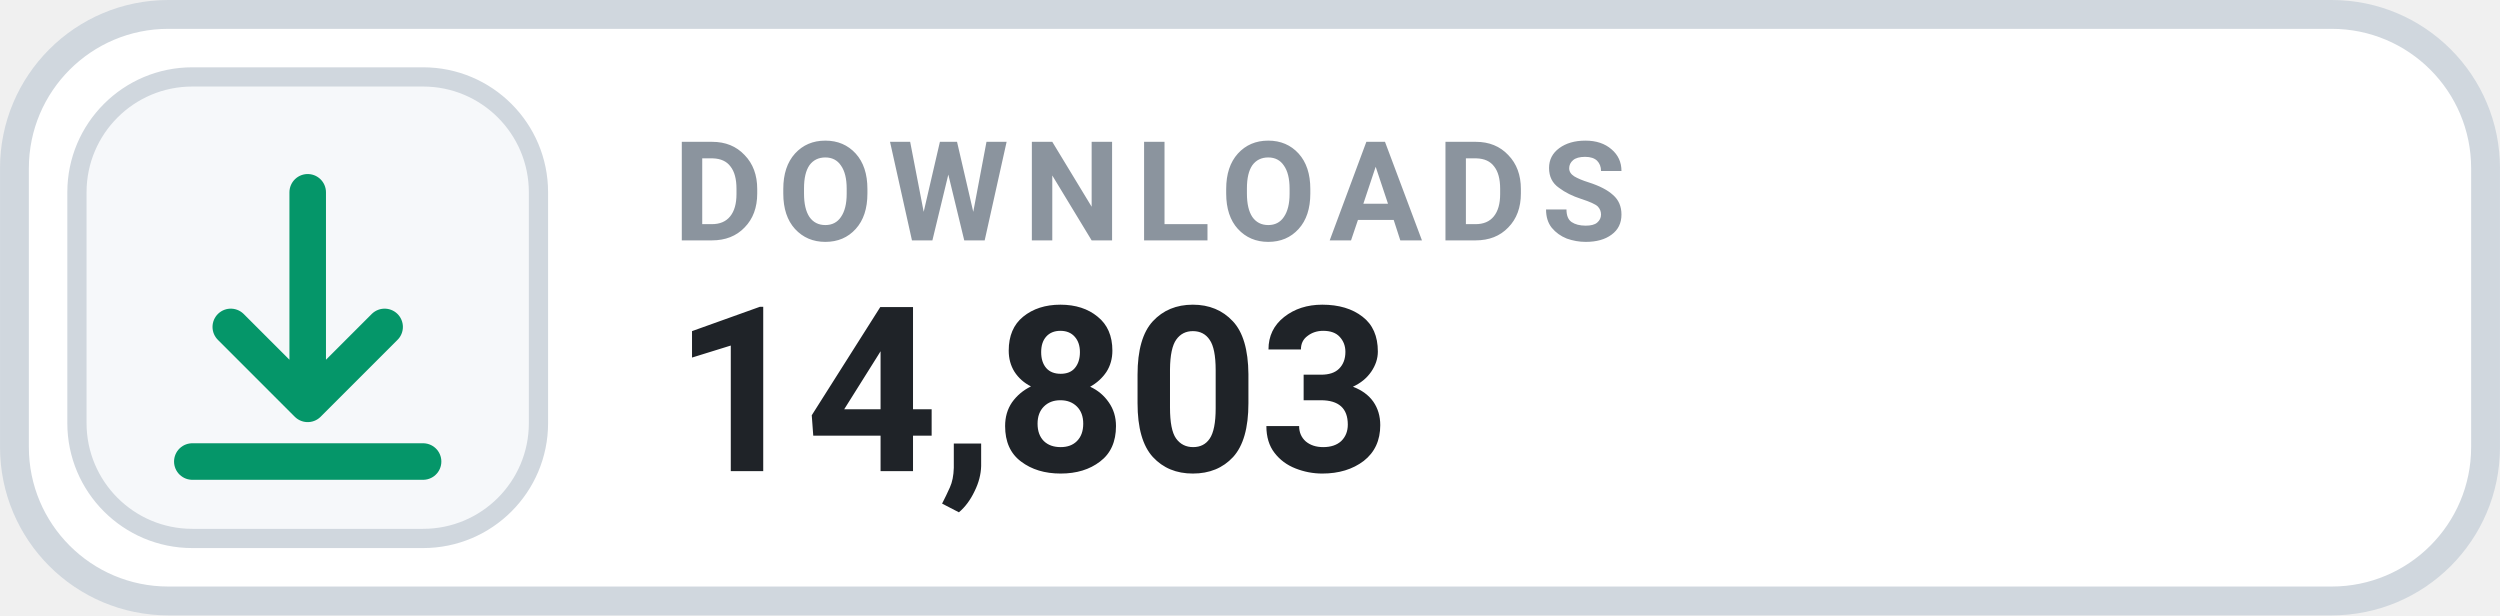
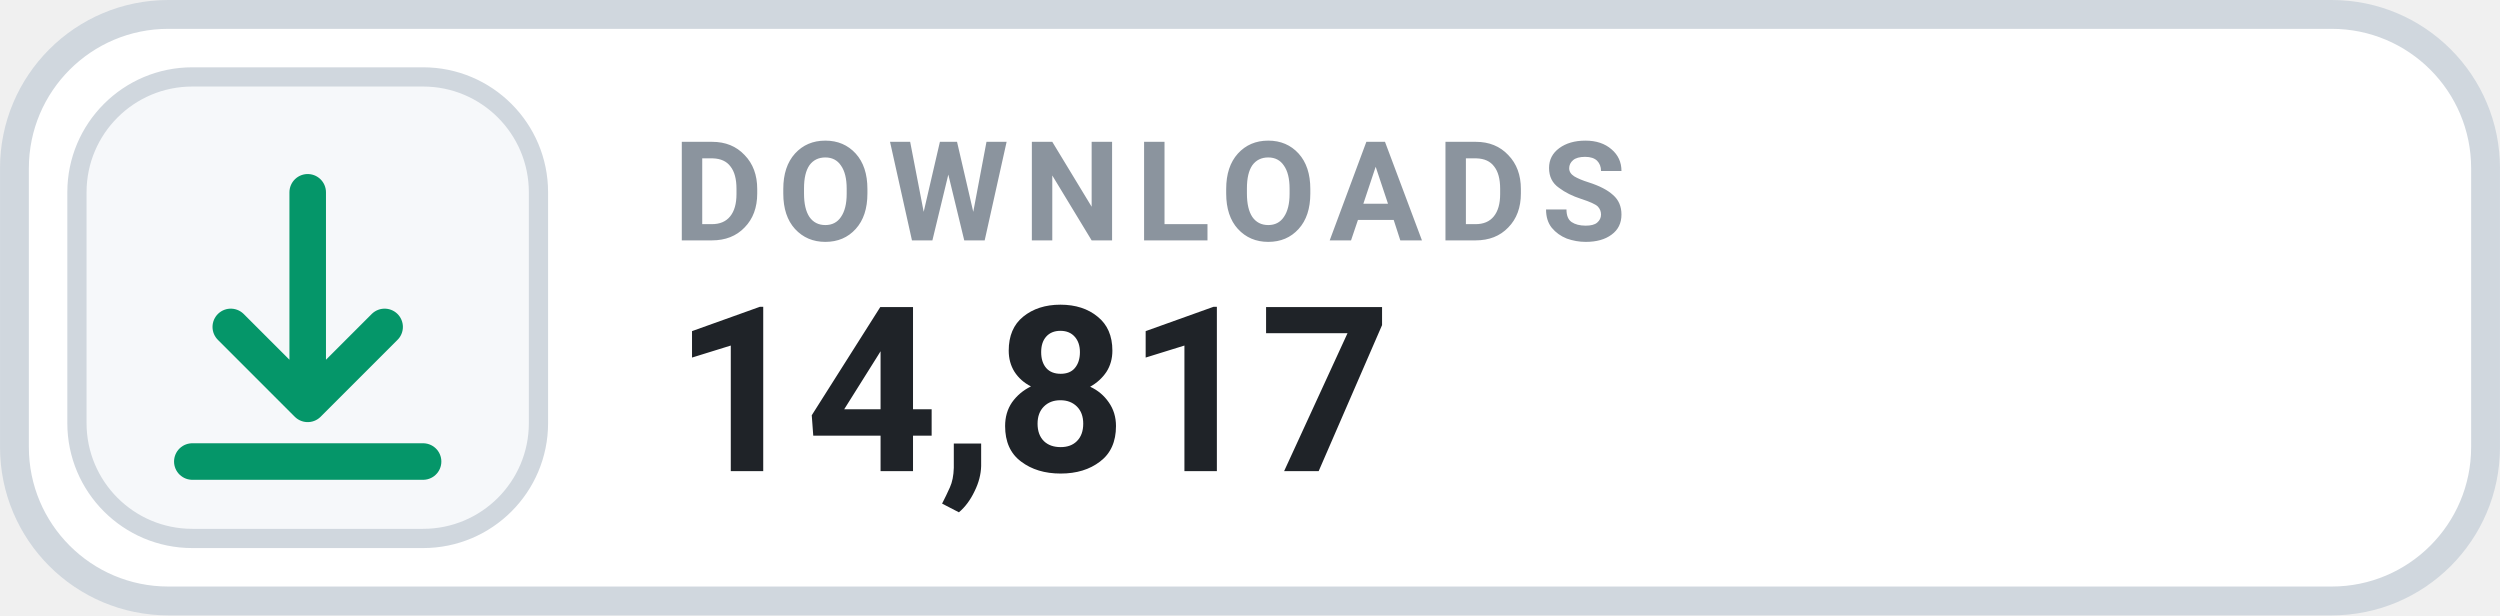
- <svg xmlns="http://www.w3.org/2000/svg" width="126" height="31.015" viewBox="0 0 130 32" role="img" aria-label="DOWNLOADS 14,803">
+ <svg xmlns="http://www.w3.org/2000/svg" width="126" height="31.015" viewBox="0 0 130 32" role="img" aria-label="DOWNLOADS 14,817">
  <rect x=".75" y=".75" width="128.5" height="30.5" rx="8" fill="#FFFFFF" stroke="#D0D7DE" stroke-width="1.5" />
  <rect x="4" y="4" width="24" height="24" rx="6" fill="#F6F8FA" stroke="#D0D7DE" stroke-width="1" />
  <g transform="translate(16 16)" style="color:#059669;">
    <path d="M0 -6 v11 m0 0 l4 -4 m-4 4 l-4 -4 M-6 8 h12" fill="none" stroke="currentColor" stroke-width="1.9" stroke-linecap="round" stroke-linejoin="round" />
  </g>
  <text x="35" y="12.5" fill="#8B949E" font-family="-apple-system,BlinkMacSystemFont,'Segoe UI',Roboto,Helvetica,Arial,sans-serif" font-size="7.2" font-weight="700" letter-spacing=".75">DOWNLOADS</text>
-   <text x="35" y="24.5" fill="#1F2328" font-family="-apple-system,BlinkMacSystemFont,'Segoe UI',Roboto,Helvetica,Arial,sans-serif" font-size="12" font-weight="700">14,803</text>
+   <text x="35" y="24.5" fill="#1F2328" font-family="-apple-system,BlinkMacSystemFont,'Segoe UI',Roboto,Helvetica,Arial,sans-serif" font-size="12" font-weight="700">14,817</text>
</svg>
